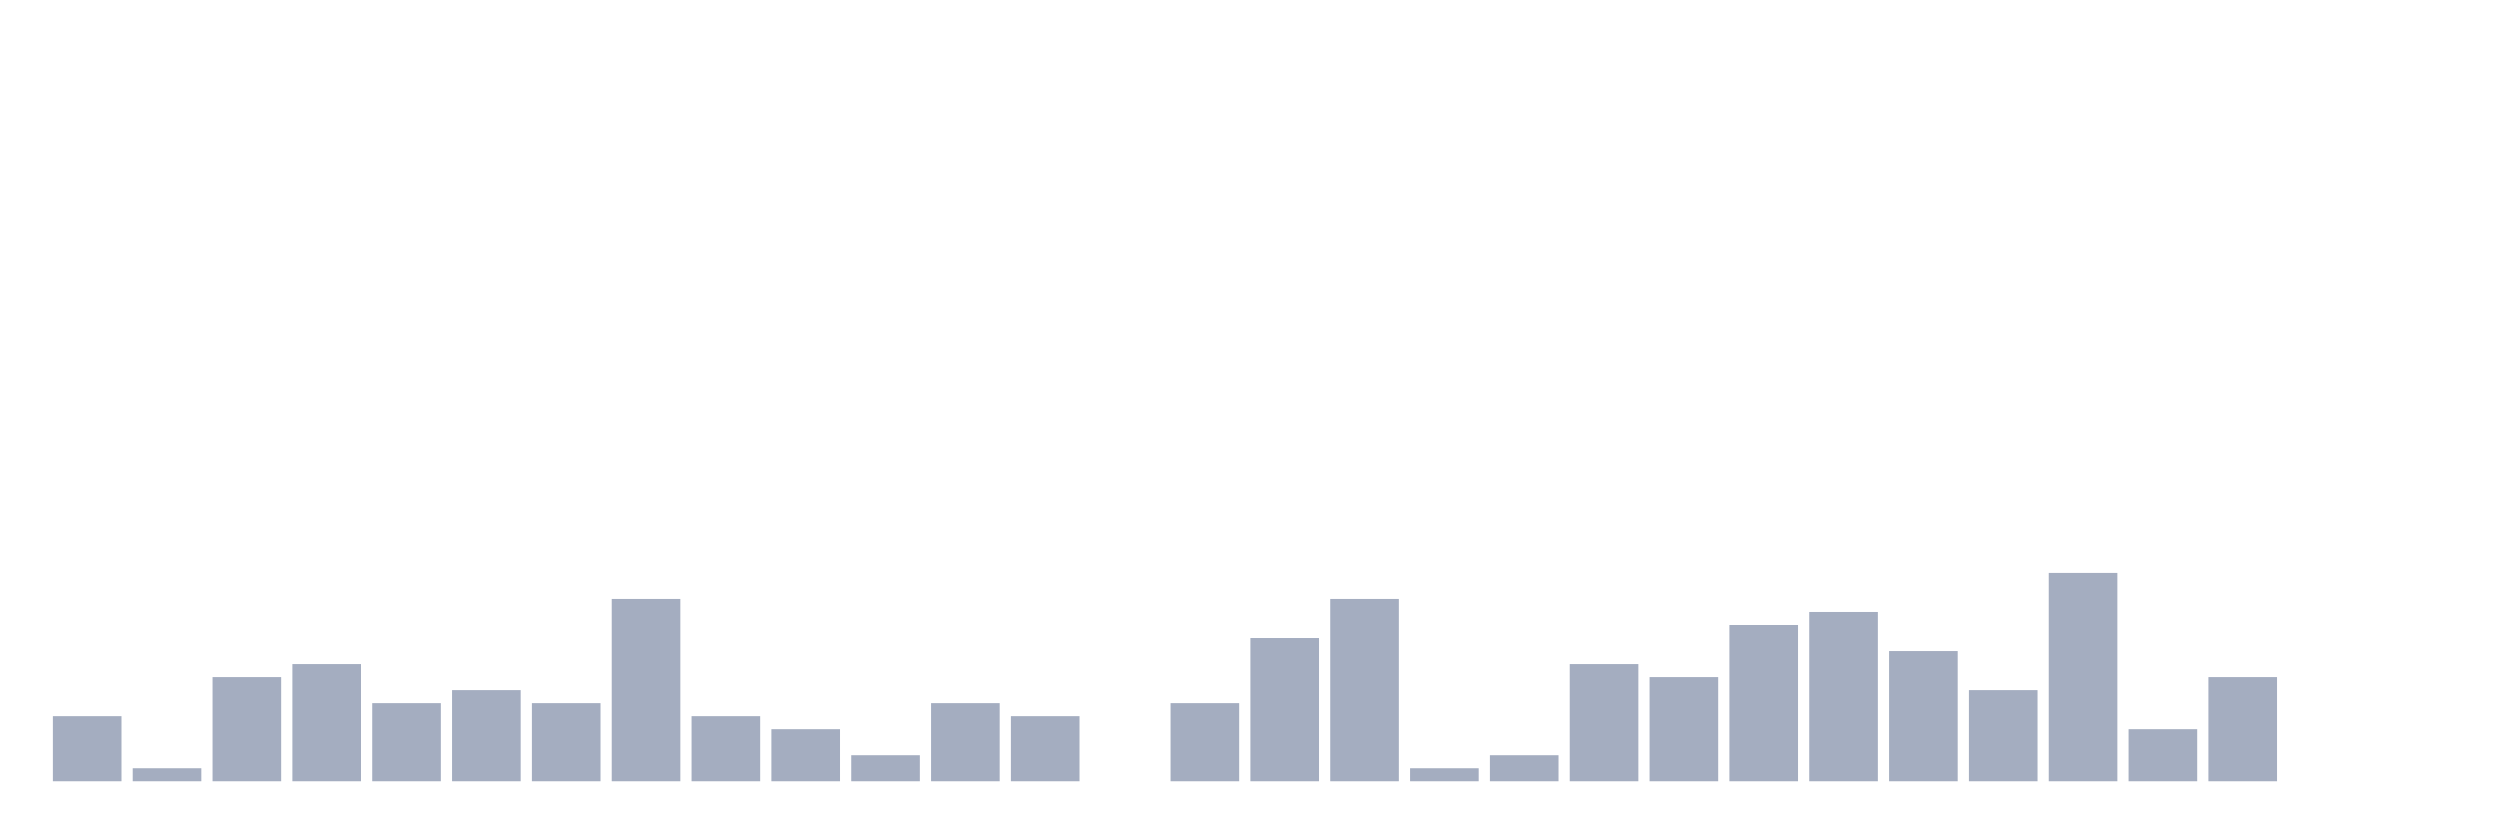
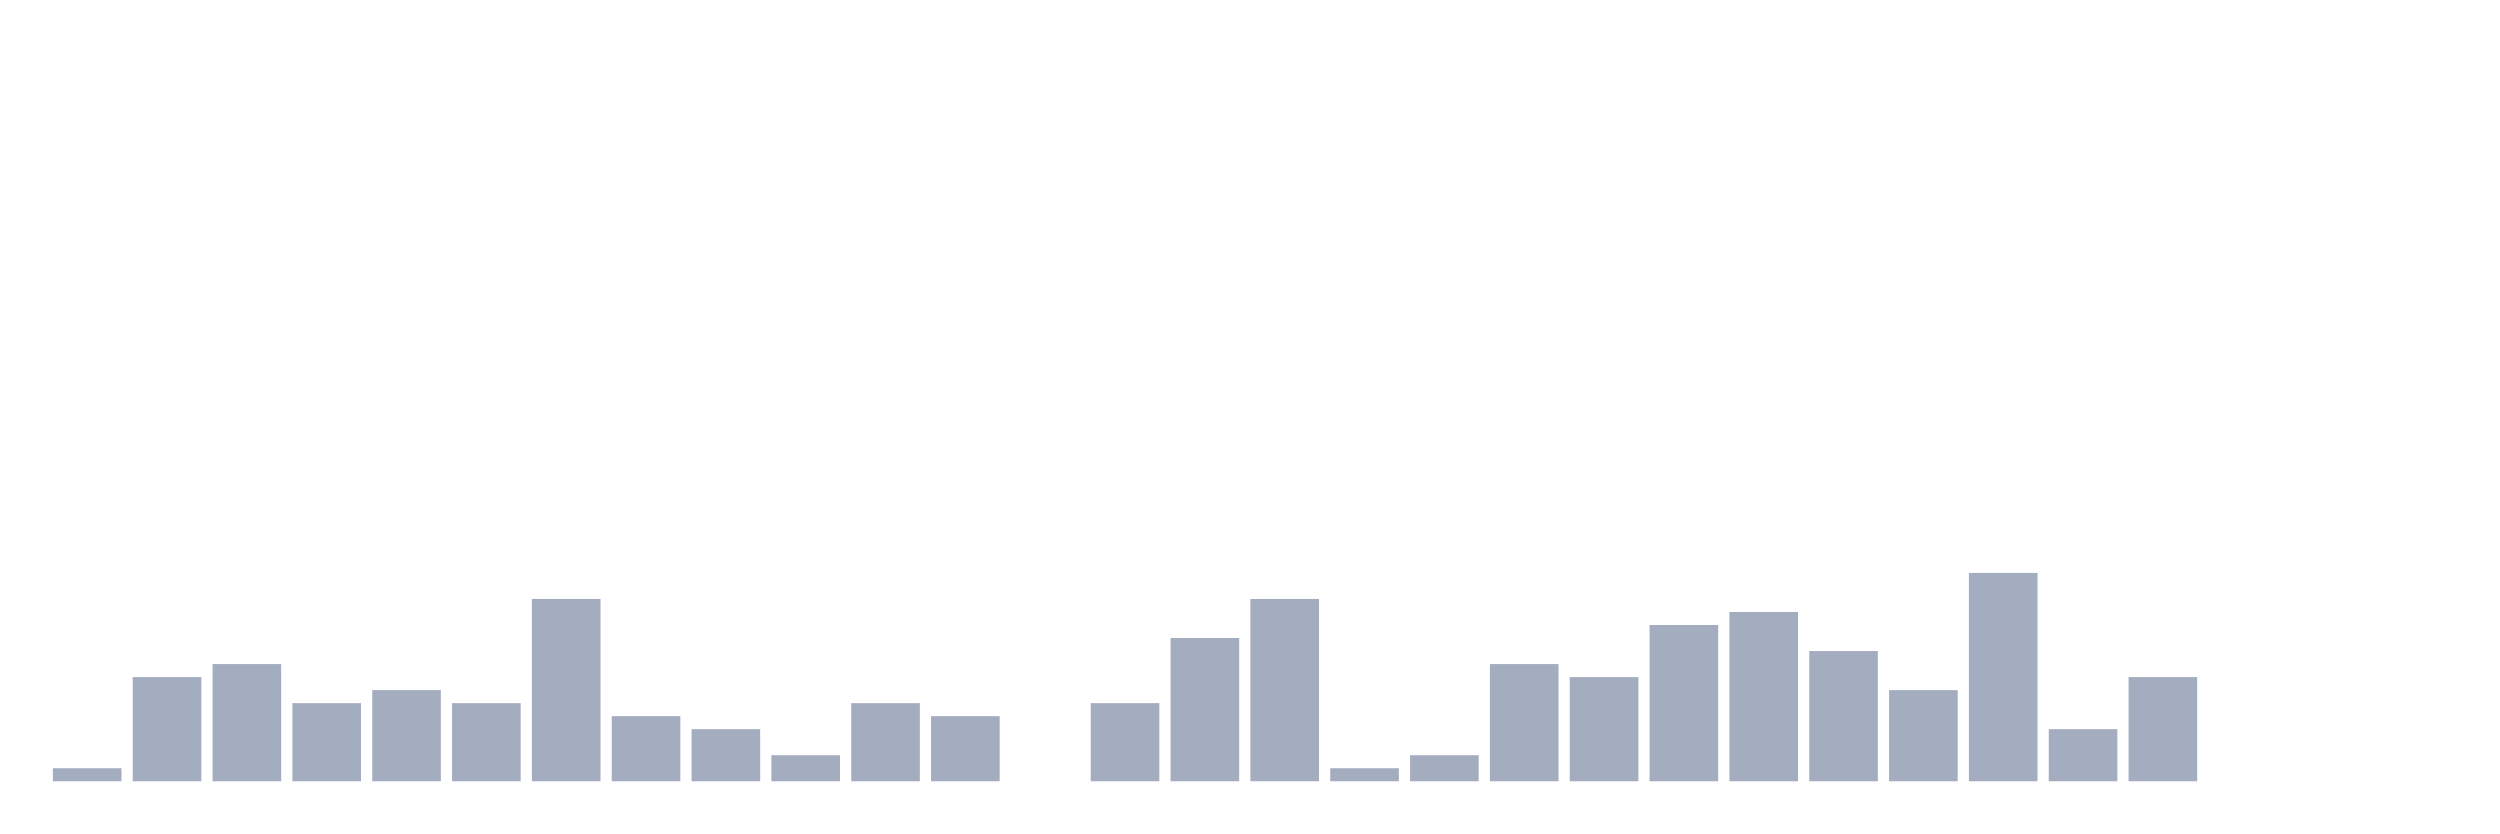
<svg xmlns="http://www.w3.org/2000/svg" viewBox="0 0 480 160">
  <g transform="translate(10,10)">
-     <rect class="bar" x="0.153" width="13.175" y="127.5" height="12.5" fill="rgb(164,173,192)" />
-     <rect class="bar" x="15.482" width="13.175" y="137.5" height="2.5" fill="rgb(164,173,192)" />
-     <rect class="bar" x="30.81" width="13.175" y="120" height="20" fill="rgb(164,173,192)" />
-     <rect class="bar" x="46.138" width="13.175" y="117.5" height="22.5" fill="rgb(164,173,192)" />
-     <rect class="bar" x="61.466" width="13.175" y="125" height="15" fill="rgb(164,173,192)" />
-     <rect class="bar" x="76.794" width="13.175" y="122.5" height="17.5" fill="rgb(164,173,192)" />
-     <rect class="bar" x="92.123" width="13.175" y="125" height="15" fill="rgb(164,173,192)" />
-     <rect class="bar" x="107.451" width="13.175" y="105" height="35" fill="rgb(164,173,192)" />
-     <rect class="bar" x="122.779" width="13.175" y="127.5" height="12.5" fill="rgb(164,173,192)" />
-     <rect class="bar" x="138.107" width="13.175" y="130" height="10" fill="rgb(164,173,192)" />
-     <rect class="bar" x="153.436" width="13.175" y="135" height="5" fill="rgb(164,173,192)" />
-     <rect class="bar" x="168.764" width="13.175" y="125" height="15" fill="rgb(164,173,192)" />
-     <rect class="bar" x="184.092" width="13.175" y="127.5" height="12.5" fill="rgb(164,173,192)" />
-     <rect class="bar" x="199.42" width="13.175" y="140" height="0" fill="rgb(164,173,192)" />
-     <rect class="bar" x="214.748" width="13.175" y="125" height="15" fill="rgb(164,173,192)" />
-     <rect class="bar" x="230.077" width="13.175" y="112.5" height="27.5" fill="rgb(164,173,192)" />
-     <rect class="bar" x="245.405" width="13.175" y="105" height="35" fill="rgb(164,173,192)" />
-     <rect class="bar" x="260.733" width="13.175" y="137.5" height="2.5" fill="rgb(164,173,192)" />
-     <rect class="bar" x="276.061" width="13.175" y="135" height="5" fill="rgb(164,173,192)" />
-     <rect class="bar" x="291.39" width="13.175" y="117.5" height="22.5" fill="rgb(164,173,192)" />
-     <rect class="bar" x="306.718" width="13.175" y="120" height="20" fill="rgb(164,173,192)" />
-     <rect class="bar" x="322.046" width="13.175" y="110" height="30" fill="rgb(164,173,192)" />
-     <rect class="bar" x="337.374" width="13.175" y="107.5" height="32.5" fill="rgb(164,173,192)" />
-     <rect class="bar" x="352.702" width="13.175" y="115" height="25" fill="rgb(164,173,192)" />
-     <rect class="bar" x="368.031" width="13.175" y="122.5" height="17.5" fill="rgb(164,173,192)" />
-     <rect class="bar" x="383.359" width="13.175" y="100" height="40" fill="rgb(164,173,192)" />
-     <rect class="bar" x="398.687" width="13.175" y="130" height="10" fill="rgb(164,173,192)" />
-     <rect class="bar" x="414.015" width="13.175" y="120" height="20" fill="rgb(164,173,192)" />
+     <rect class="bar" x="0.153" width="13.175" y="137.5" height="2.5" fill="rgb(164,173,192)" />
+     <rect class="bar" x="15.482" width="13.175" y="120" height="20" fill="rgb(164,173,192)" />
+     <rect class="bar" x="30.81" width="13.175" y="117.5" height="22.5" fill="rgb(164,173,192)" />
+     <rect class="bar" x="46.138" width="13.175" y="125" height="15" fill="rgb(164,173,192)" />
+     <rect class="bar" x="61.466" width="13.175" y="122.5" height="17.5" fill="rgb(164,173,192)" />
+     <rect class="bar" x="76.794" width="13.175" y="125" height="15" fill="rgb(164,173,192)" />
+     <rect class="bar" x="92.123" width="13.175" y="105" height="35" fill="rgb(164,173,192)" />
+     <rect class="bar" x="107.451" width="13.175" y="127.5" height="12.5" fill="rgb(164,173,192)" />
+     <rect class="bar" x="122.779" width="13.175" y="130" height="10" fill="rgb(164,173,192)" />
+     <rect class="bar" x="138.107" width="13.175" y="135" height="5" fill="rgb(164,173,192)" />
+     <rect class="bar" x="153.436" width="13.175" y="125" height="15" fill="rgb(164,173,192)" />
+     <rect class="bar" x="168.764" width="13.175" y="127.5" height="12.5" fill="rgb(164,173,192)" />
+     <rect class="bar" x="184.092" width="13.175" y="140" height="0" fill="rgb(164,173,192)" />
+     <rect class="bar" x="199.42" width="13.175" y="125" height="15" fill="rgb(164,173,192)" />
+     <rect class="bar" x="214.748" width="13.175" y="112.5" height="27.5" fill="rgb(164,173,192)" />
+     <rect class="bar" x="230.077" width="13.175" y="105" height="35" fill="rgb(164,173,192)" />
+     <rect class="bar" x="245.405" width="13.175" y="137.5" height="2.5" fill="rgb(164,173,192)" />
+     <rect class="bar" x="260.733" width="13.175" y="135" height="5" fill="rgb(164,173,192)" />
+     <rect class="bar" x="276.061" width="13.175" y="117.5" height="22.5" fill="rgb(164,173,192)" />
+     <rect class="bar" x="291.39" width="13.175" y="120" height="20" fill="rgb(164,173,192)" />
+     <rect class="bar" x="306.718" width="13.175" y="110" height="30" fill="rgb(164,173,192)" />
+     <rect class="bar" x="322.046" width="13.175" y="107.5" height="32.5" fill="rgb(164,173,192)" />
+     <rect class="bar" x="337.374" width="13.175" y="115" height="25" fill="rgb(164,173,192)" />
+     <rect class="bar" x="352.702" width="13.175" y="122.5" height="17.5" fill="rgb(164,173,192)" />
+     <rect class="bar" x="368.031" width="13.175" y="100" height="40" fill="rgb(164,173,192)" />
+     <rect class="bar" x="383.359" width="13.175" y="130" height="10" fill="rgb(164,173,192)" />
+     <rect class="bar" x="398.687" width="13.175" y="120" height="20" fill="rgb(164,173,192)" />
+     <rect class="bar" x="414.015" width="13.175" y="140" height="0" fill="rgb(164,173,192)" />
    <rect class="bar" x="429.344" width="13.175" y="140" height="0" fill="rgb(164,173,192)" />
    <rect class="bar" x="444.672" width="13.175" y="140" height="0" fill="rgb(164,173,192)" />
  </g>
</svg>
